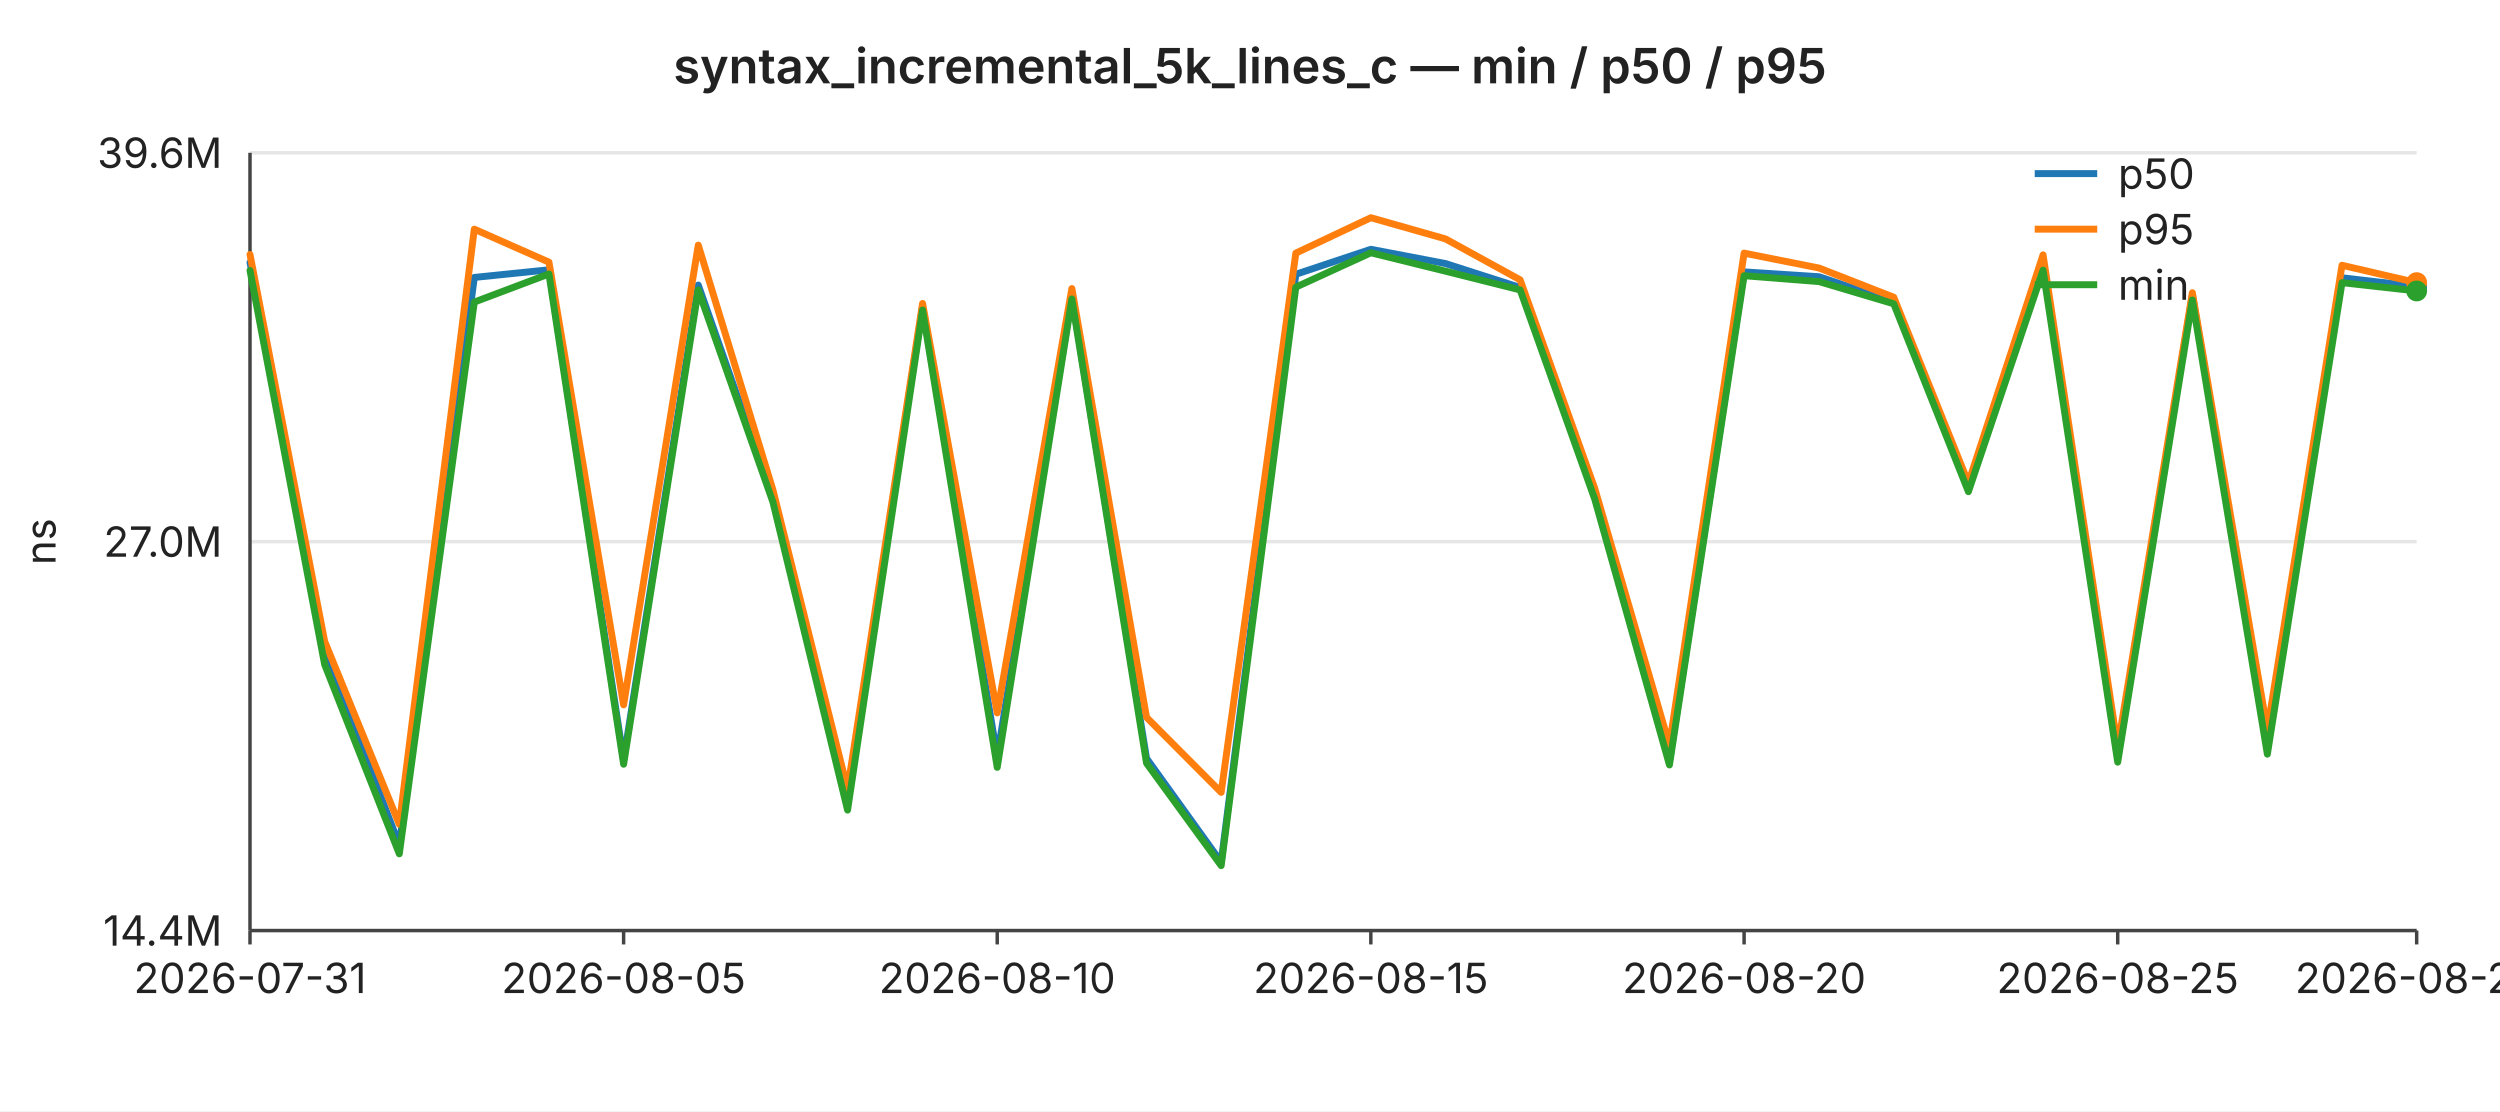
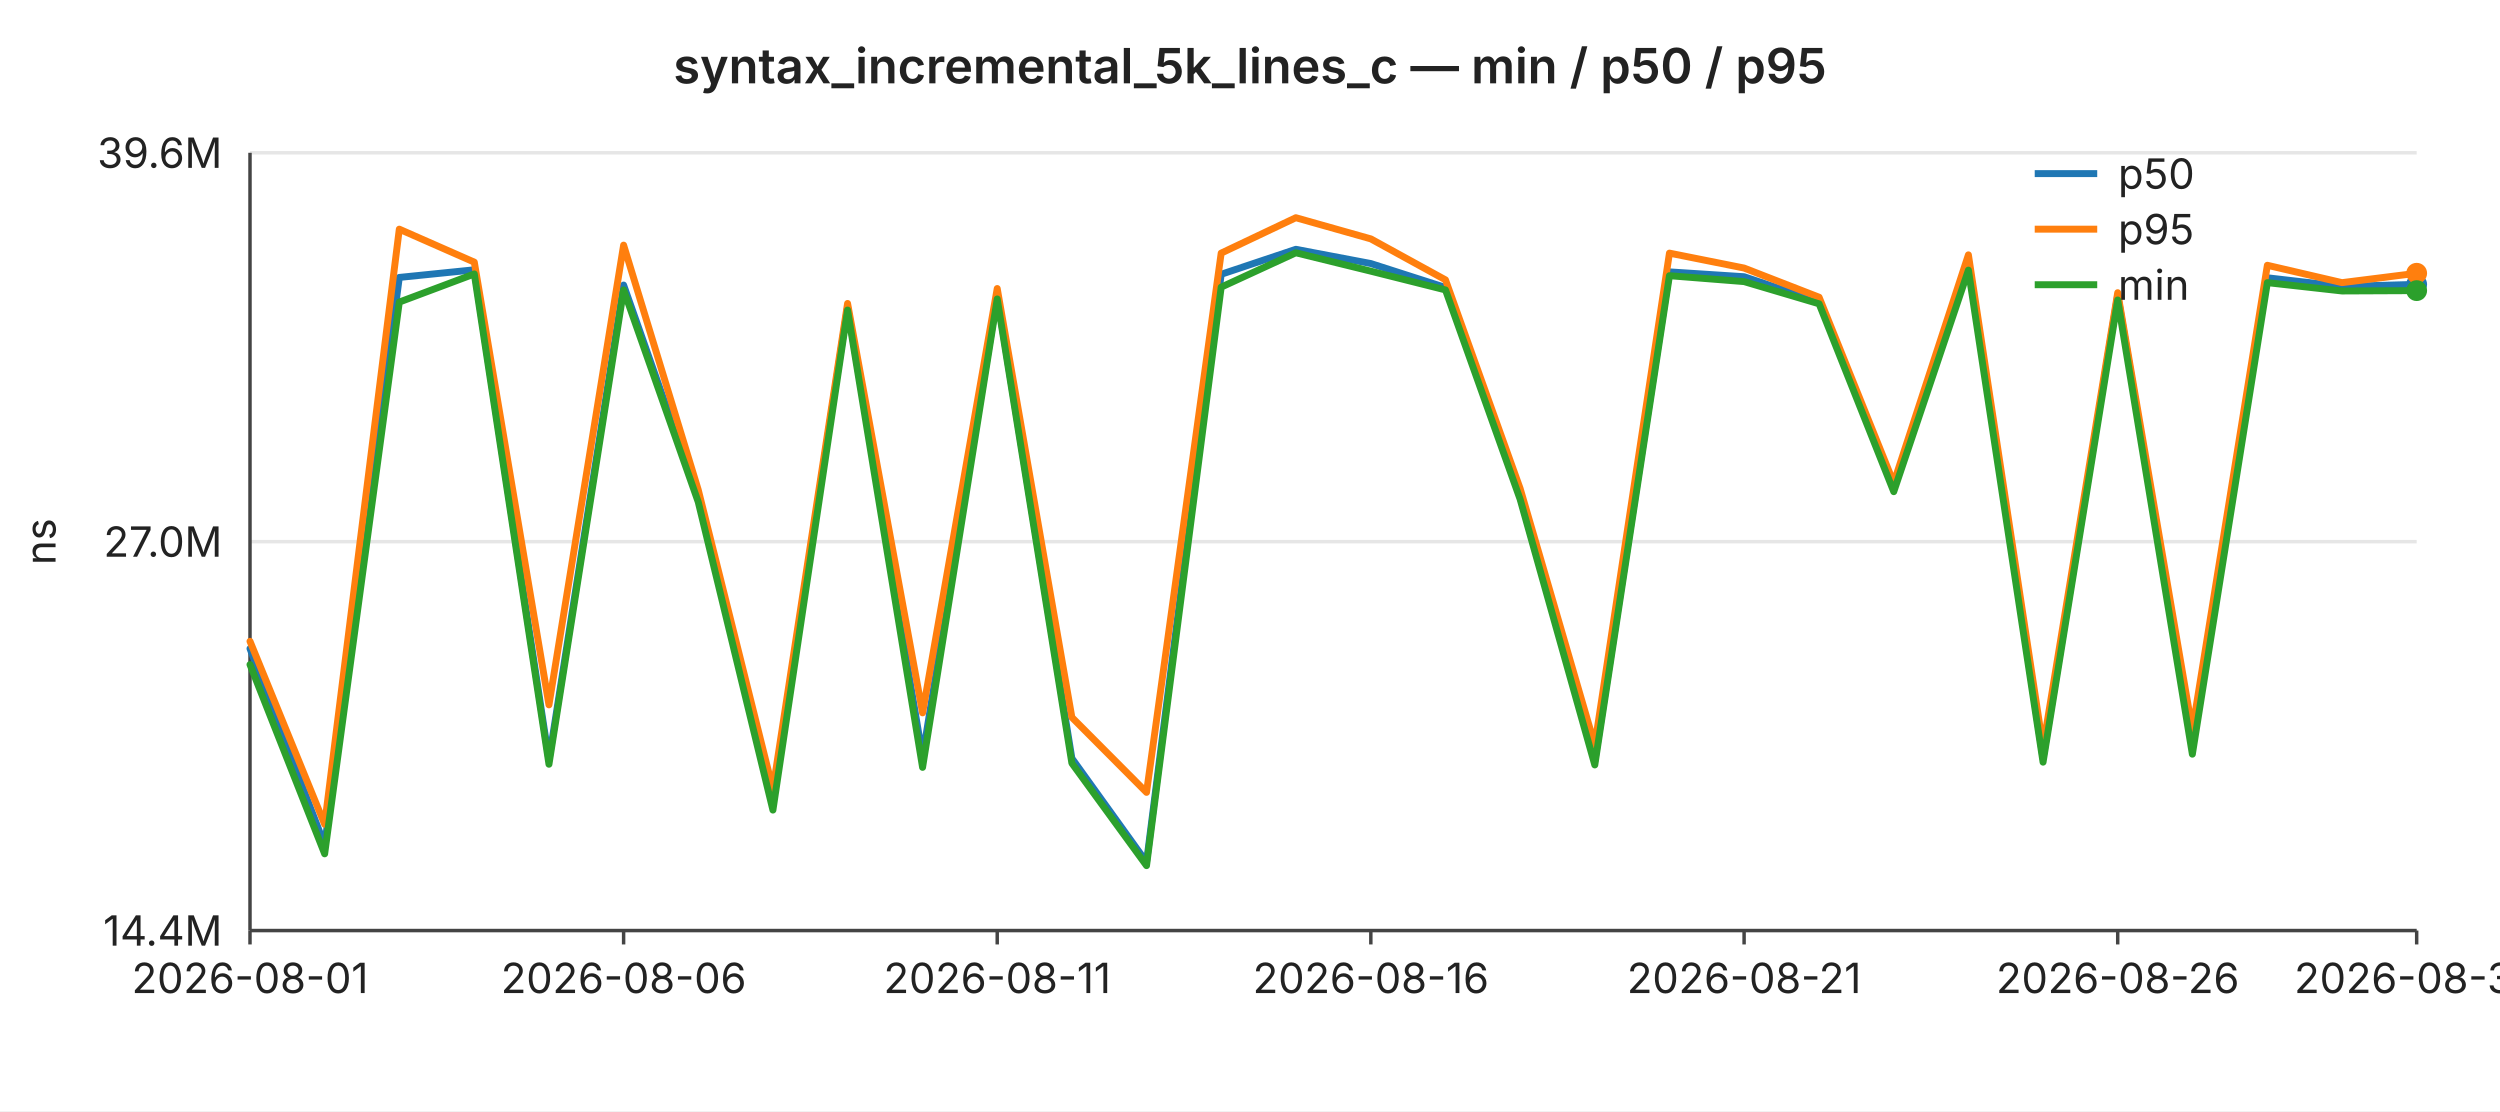
<svg xmlns="http://www.w3.org/2000/svg" width="720" height="320" viewBox="0 0 720 320" font-family="-apple-system,BlinkMacSystemFont,Segoe UI,sans-serif" font-size="12">
  <rect width="720" height="320" fill="#ffffff" />
  <text x="360" y="24" text-anchor="middle" font-size="14" font-weight="600" fill="#222">syntax_incremental_5k_lines_c — min / p50 / p95</text>
  <line x1="72" y1="44.0" x2="696" y2="44.0" stroke="#e6e6e6" stroke-width="1" />
  <text x="64" y="44.0" text-anchor="end" dominant-baseline="middle" fill="#222">39.6M</text>
  <line x1="72" y1="156.0" x2="696" y2="156.0" stroke="#e6e6e6" stroke-width="1" />
  <text x="64" y="156.0" text-anchor="end" dominant-baseline="middle" fill="#222">27.0M</text>
  <line x1="72" y1="268.0" x2="696" y2="268.0" stroke="#e6e6e6" stroke-width="1" />
  <text x="64" y="268.0" text-anchor="end" dominant-baseline="middle" fill="#222">14.4M</text>
  <text x="16" y="156" text-anchor="middle" fill="#222" transform="rotate(-90 16 156)">ns</text>
  <line x1="72" y1="44" x2="72" y2="268" stroke="#444" stroke-width="1" />
  <line x1="72" y1="268" x2="696" y2="268" stroke="#444" stroke-width="1" />
  <line x1="72.0" y1="268" x2="72.0" y2="272" stroke="#444" stroke-width="1" />
-   <text x="72.0" y="286" text-anchor="middle" fill="#222">2026-07-31</text>
+   <text x="72.0" y="286" text-anchor="middle" fill="#222">2026-08-01</text>
  <line x1="179.6" y1="268" x2="179.6" y2="272" stroke="#444" stroke-width="1" />
-   <text x="179.6" y="286" text-anchor="middle" fill="#222">2026-08-05</text>
+   <text x="179.6" y="286" text-anchor="middle" fill="#222">2026-08-06</text>
  <line x1="287.2" y1="268" x2="287.2" y2="272" stroke="#444" stroke-width="1" />
-   <text x="287.2" y="286" text-anchor="middle" fill="#222">2026-08-10</text>
+   <text x="287.2" y="286" text-anchor="middle" fill="#222">2026-08-11</text>
  <line x1="394.8" y1="268" x2="394.8" y2="272" stroke="#444" stroke-width="1" />
-   <text x="394.8" y="286" text-anchor="middle" fill="#222">2026-08-15</text>
+   <text x="394.8" y="286" text-anchor="middle" fill="#222">2026-08-16</text>
  <line x1="502.3" y1="268" x2="502.3" y2="272" stroke="#444" stroke-width="1" />
-   <text x="502.3" y="286" text-anchor="middle" fill="#222">2026-08-20</text>
+   <text x="502.3" y="286" text-anchor="middle" fill="#222">2026-08-21</text>
  <line x1="609.9" y1="268" x2="609.9" y2="272" stroke="#444" stroke-width="1" />
-   <text x="609.9" y="286" text-anchor="middle" fill="#222">2026-08-25</text>
+   <text x="609.9" y="286" text-anchor="middle" fill="#222">2026-08-26</text>
  <line x1="696.0" y1="268" x2="696.0" y2="272" stroke="#444" stroke-width="1" />
-   <text x="696.0" y="286" text-anchor="middle" fill="#222">2026-08-29</text>
-   <polyline fill="none" stroke="#1f77b4" stroke-width="2" stroke-linejoin="round" stroke-linecap="round" points="72.0,75.6 93.5,186.8 115.0,243.4 136.6,79.9 158.1,77.7 179.6,218.9 201.1,82.1 222.6,143.3 244.1,229.3 265.7,88.4 287.2,217.9 308.7,85.3 330.2,218.4 351.7,248.3 373.2,79.0 394.8,71.8 416.3,75.9 437.8,82.8 459.3,143.1 480.8,219.2 502.3,78.3 523.9,79.7 545.4,86.9 566.9,140.1 588.4,74.9 609.9,218.4 631.4,85.0 653.0,213.1 674.5,80.0 696.0,82.5" />
-   <circle cx="696.0" cy="82.5" r="3" fill="#1f77b4" />
-   <polyline fill="none" stroke="#ff7f0e" stroke-width="2" stroke-linejoin="round" stroke-linecap="round" points="72.0,73.3 93.5,184.7 115.0,237.4 136.6,66.0 158.1,75.5 179.6,203.0 201.1,70.6 222.6,141.1 244.1,227.3 265.7,87.4 287.2,205.3 308.7,83.1 330.2,206.6 351.7,228.2 373.2,72.9 394.8,62.7 416.3,68.8 437.8,80.6 459.3,140.7 480.8,214.6 502.3,72.9 523.9,77.2 545.4,85.6 566.9,139.1 588.4,73.4 609.9,215.2 631.4,84.3 653.0,210.3 674.5,76.4 696.0,81.4" />
-   <circle cx="696.0" cy="81.4" r="3" fill="#ff7f0e" />
-   <polyline fill="none" stroke="#2ca02c" stroke-width="2" stroke-linejoin="round" stroke-linecap="round" points="72.0,77.9 93.5,191.4 115.0,245.9 136.6,87.0 158.1,78.9 179.6,220.1 201.1,83.5 222.6,144.6 244.1,233.3 265.7,89.3 287.2,221.0 308.7,86.1 330.2,219.8 351.7,249.3 373.2,82.7 394.8,72.8 416.3,78.1 437.8,83.5 459.3,143.8 480.8,220.3 502.3,79.4 523.9,81.1 545.4,87.5 566.9,141.6 588.4,77.8 609.9,219.5 631.4,86.4 653.0,217.2 674.5,81.4 696.0,83.8" />
-   <circle cx="696.0" cy="83.8" r="3" fill="#2ca02c" />
+   <text x="696.0" y="286" text-anchor="middle" fill="#222">2026-08-30</text>
+   <polyline fill="none" stroke="#1f77b4" stroke-width="2" stroke-linejoin="round" stroke-linecap="round" points="72.0,186.8 93.5,243.4 115.0,79.9 136.6,77.7 158.1,218.9 179.6,82.1 201.1,143.3 222.6,229.3 244.1,88.4 265.7,217.9 287.2,85.3 308.7,218.4 330.2,248.3 351.7,79.0 373.2,71.8 394.8,75.9 416.3,82.8 437.8,143.1 459.3,219.2 480.8,78.3 502.3,79.7 523.9,86.9 545.4,140.1 566.9,74.9 588.4,218.4 609.9,85.0 631.4,213.1 653.0,80.0 674.5,82.5 696.0,81.9" />
+   <circle cx="696.0" cy="81.9" r="3" fill="#1f77b4" />
+   <polyline fill="none" stroke="#ff7f0e" stroke-width="2" stroke-linejoin="round" stroke-linecap="round" points="72.0,184.7 93.5,237.4 115.0,66.0 136.6,75.5 158.1,203.0 179.6,70.6 201.1,141.1 222.6,227.3 244.1,87.4 265.7,205.3 287.2,83.1 308.7,206.6 330.2,228.2 351.7,72.9 373.2,62.7 394.8,68.8 416.3,80.6 437.8,140.7 459.3,214.6 480.8,72.9 502.3,77.2 523.9,85.6 545.4,139.1 566.9,73.4 588.4,215.2 609.9,84.3 631.4,210.3 653.0,76.4 674.5,81.4 696.0,78.7" />
+   <circle cx="696.0" cy="78.7" r="3" fill="#ff7f0e" />
+   <polyline fill="none" stroke="#2ca02c" stroke-width="2" stroke-linejoin="round" stroke-linecap="round" points="72.0,191.4 93.5,245.9 115.0,87.0 136.6,78.9 158.1,220.1 179.6,83.5 201.1,144.6 222.6,233.3 244.1,89.3 265.7,221.0 287.2,86.1 308.7,219.8 330.2,249.3 351.7,82.7 373.2,72.8 394.8,78.1 416.3,83.5 437.8,143.8 459.3,220.3 480.8,79.4 502.3,81.1 523.9,87.5 545.4,141.6 566.9,77.8 588.4,219.5 609.9,86.4 631.4,217.2 653.0,81.4 674.5,83.8 696.0,83.7" />
+   <circle cx="696.0" cy="83.7" r="3" fill="#2ca02c" />
  <line x1="586" y1="50" x2="604" y2="50" stroke="#1f77b4" stroke-width="2" />
  <text x="610" y="50" dominant-baseline="middle" fill="#222">p50</text>
  <line x1="586" y1="66" x2="604" y2="66" stroke="#ff7f0e" stroke-width="2" />
  <text x="610" y="66" dominant-baseline="middle" fill="#222">p95</text>
  <line x1="586" y1="82" x2="604" y2="82" stroke="#2ca02c" stroke-width="2" />
  <text x="610" y="82" dominant-baseline="middle" fill="#222">min</text>
</svg>
